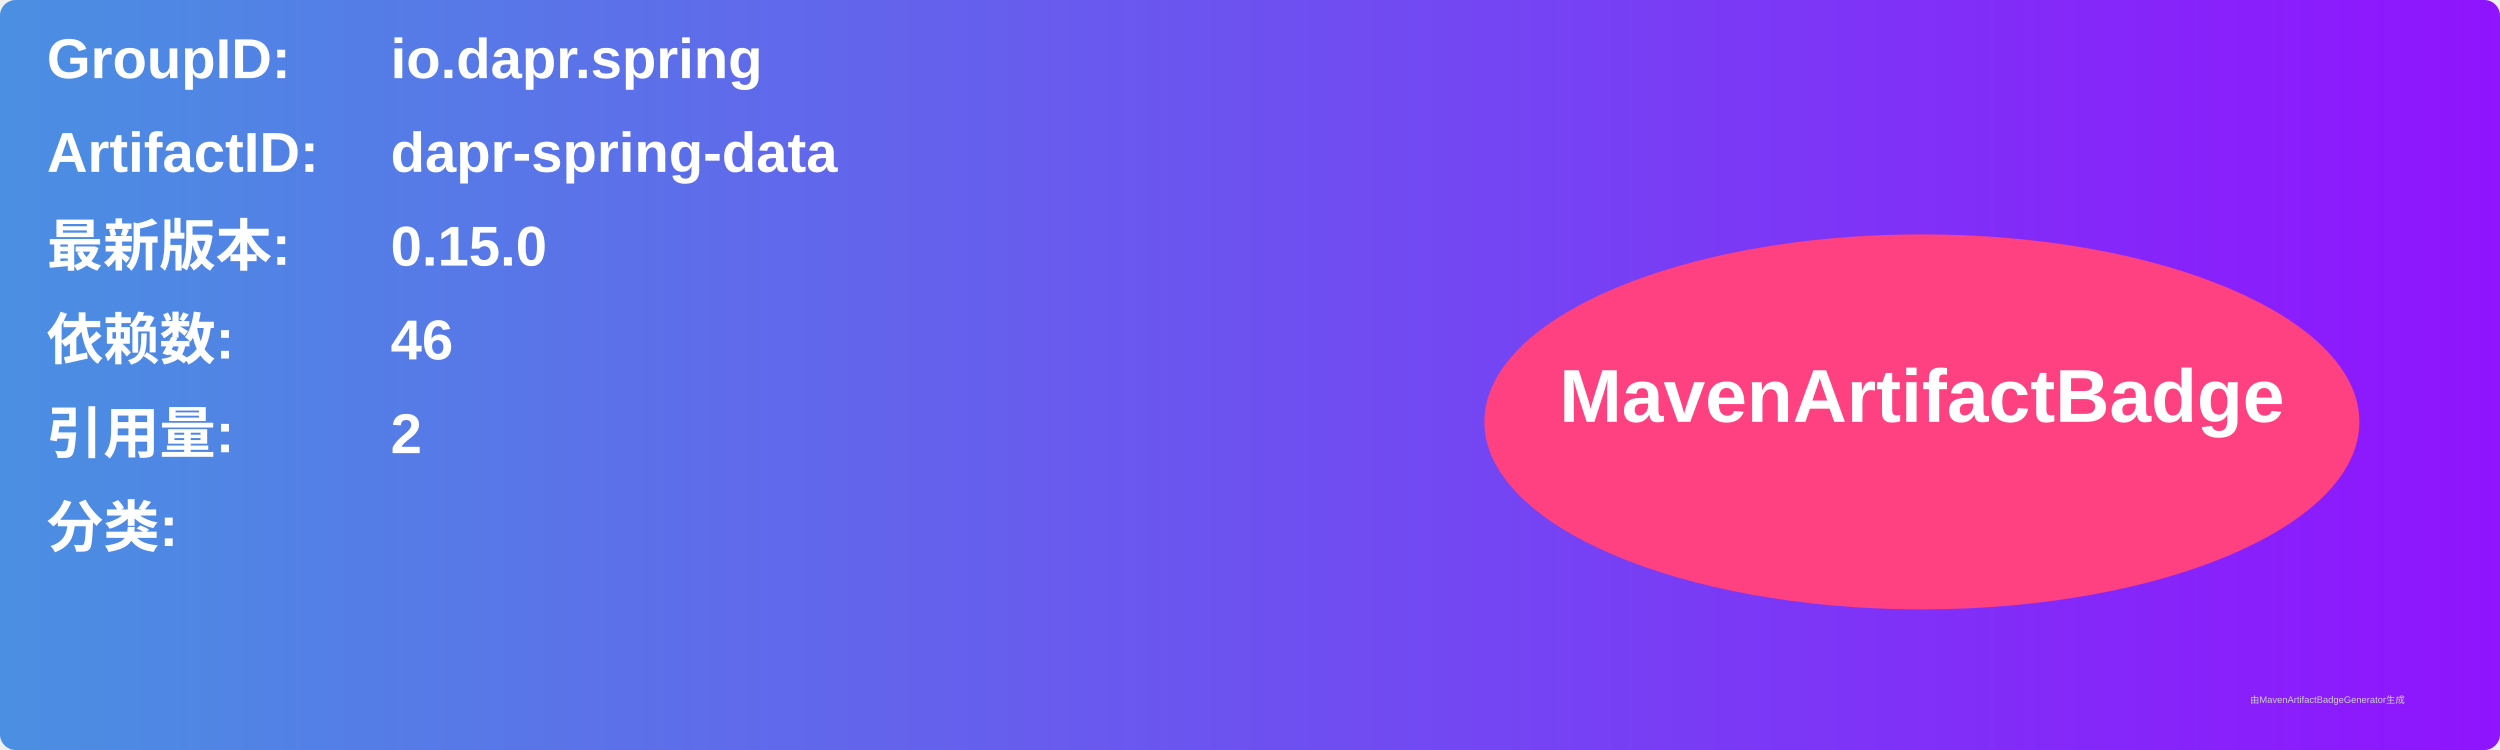
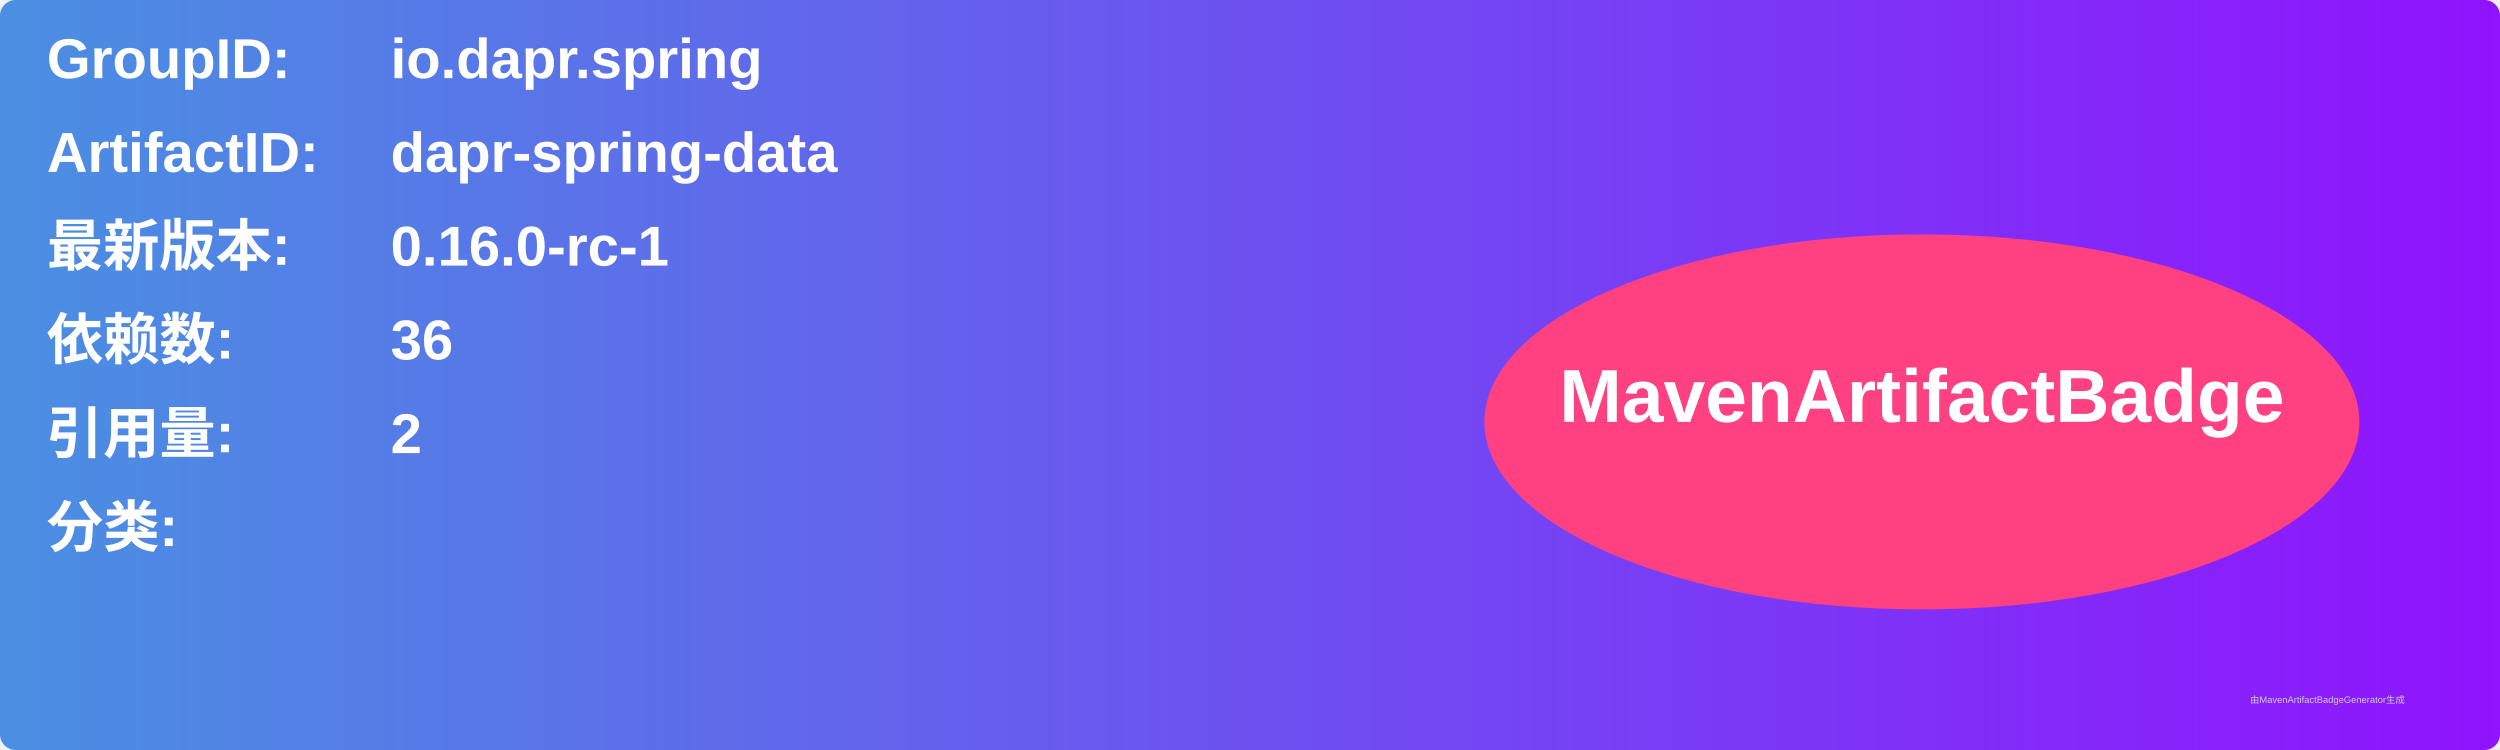
<svg xmlns="http://www.w3.org/2000/svg" width="800" height="240" viewBox="0 0 800 240">
  <linearGradient id="grad" x1="0%" y1="0%" x2="100%" y2="0%">
    <stop offset="0%" stop-color="#4a90e2" />
    <stop offset="100%" stop-color="#9013fe" />
  </linearGradient>
  <rect width="100%" height="100%" rx="5" ry="5" fill="url(#grad)" />
  <g transform="translate(15, 15)">
    <text x="0" y="10" font-family="Arial" font-size="18" fill="white" font-weight="bold" width="260">GroupID:</text>
    <text x="110" y="10" font-family="Arial" font-size="18" fill="white" font-weight="bold" width="460">io.dapr.spring</text>
    <text x="0" y="40" font-family="Arial" font-size="18" fill="white" font-weight="bold" width="260">ArtifactID:</text>
    <text x="110" y="40" font-family="Arial" font-size="18" fill="white" font-weight="bold" width="460">dapr-spring-data</text>
    <text x="0" y="70" font-family="Arial" font-size="18" fill="white" font-weight="bold">最新版本:</text>
    <text x="110" y="70" font-family="Arial" font-size="18" fill="white" font-weight="bold">
-       <tspan font-weight="bold">0.15.0</tspan>
+       <tspan font-weight="bold">0.16.0-rc-1</tspan>
    </text>
    <text x="0" y="100" font-family="Arial" font-size="18" fill="white" font-weight="bold">依赖数: </text>
    <text x="110" y="100" font-family="Arial" font-size="18" fill="white">
-       <tspan font-weight="bold">46</tspan>
+       <tspan font-weight="bold">36</tspan>
    </text>
    <text x="0" y="130" font-family="Arial" font-size="18" fill="white" font-weight="bold">引用量: </text>
    <text x="110" y="130" font-family="Arial" font-size="18" fill="white">
      <tspan font-weight="bold">2</tspan>
    </text>
    <text x="0" y="160" font-family="Arial" font-size="18" fill="white" font-weight="bold">分类:</text>
    <text x="10" y="190" font-family="Arial" font-size="10" fill="white">
      <tspan font-weight="bold" />
    </text>
    <ellipse cx="600" cy="120" rx="140" ry="60" fill="#ff4081" />
    <text x="600" y="120" text-anchor="middle" font-family="Arial" font-size="24" fill="white" font-weight="bold">MavenArtifactBadge</text>
  </g>
  <text x="720" y="225" font-family="Arial" font-size="3" fill="#d0d0d0">由MavenArtifactBadgeGenerator生成</text>
</svg>
